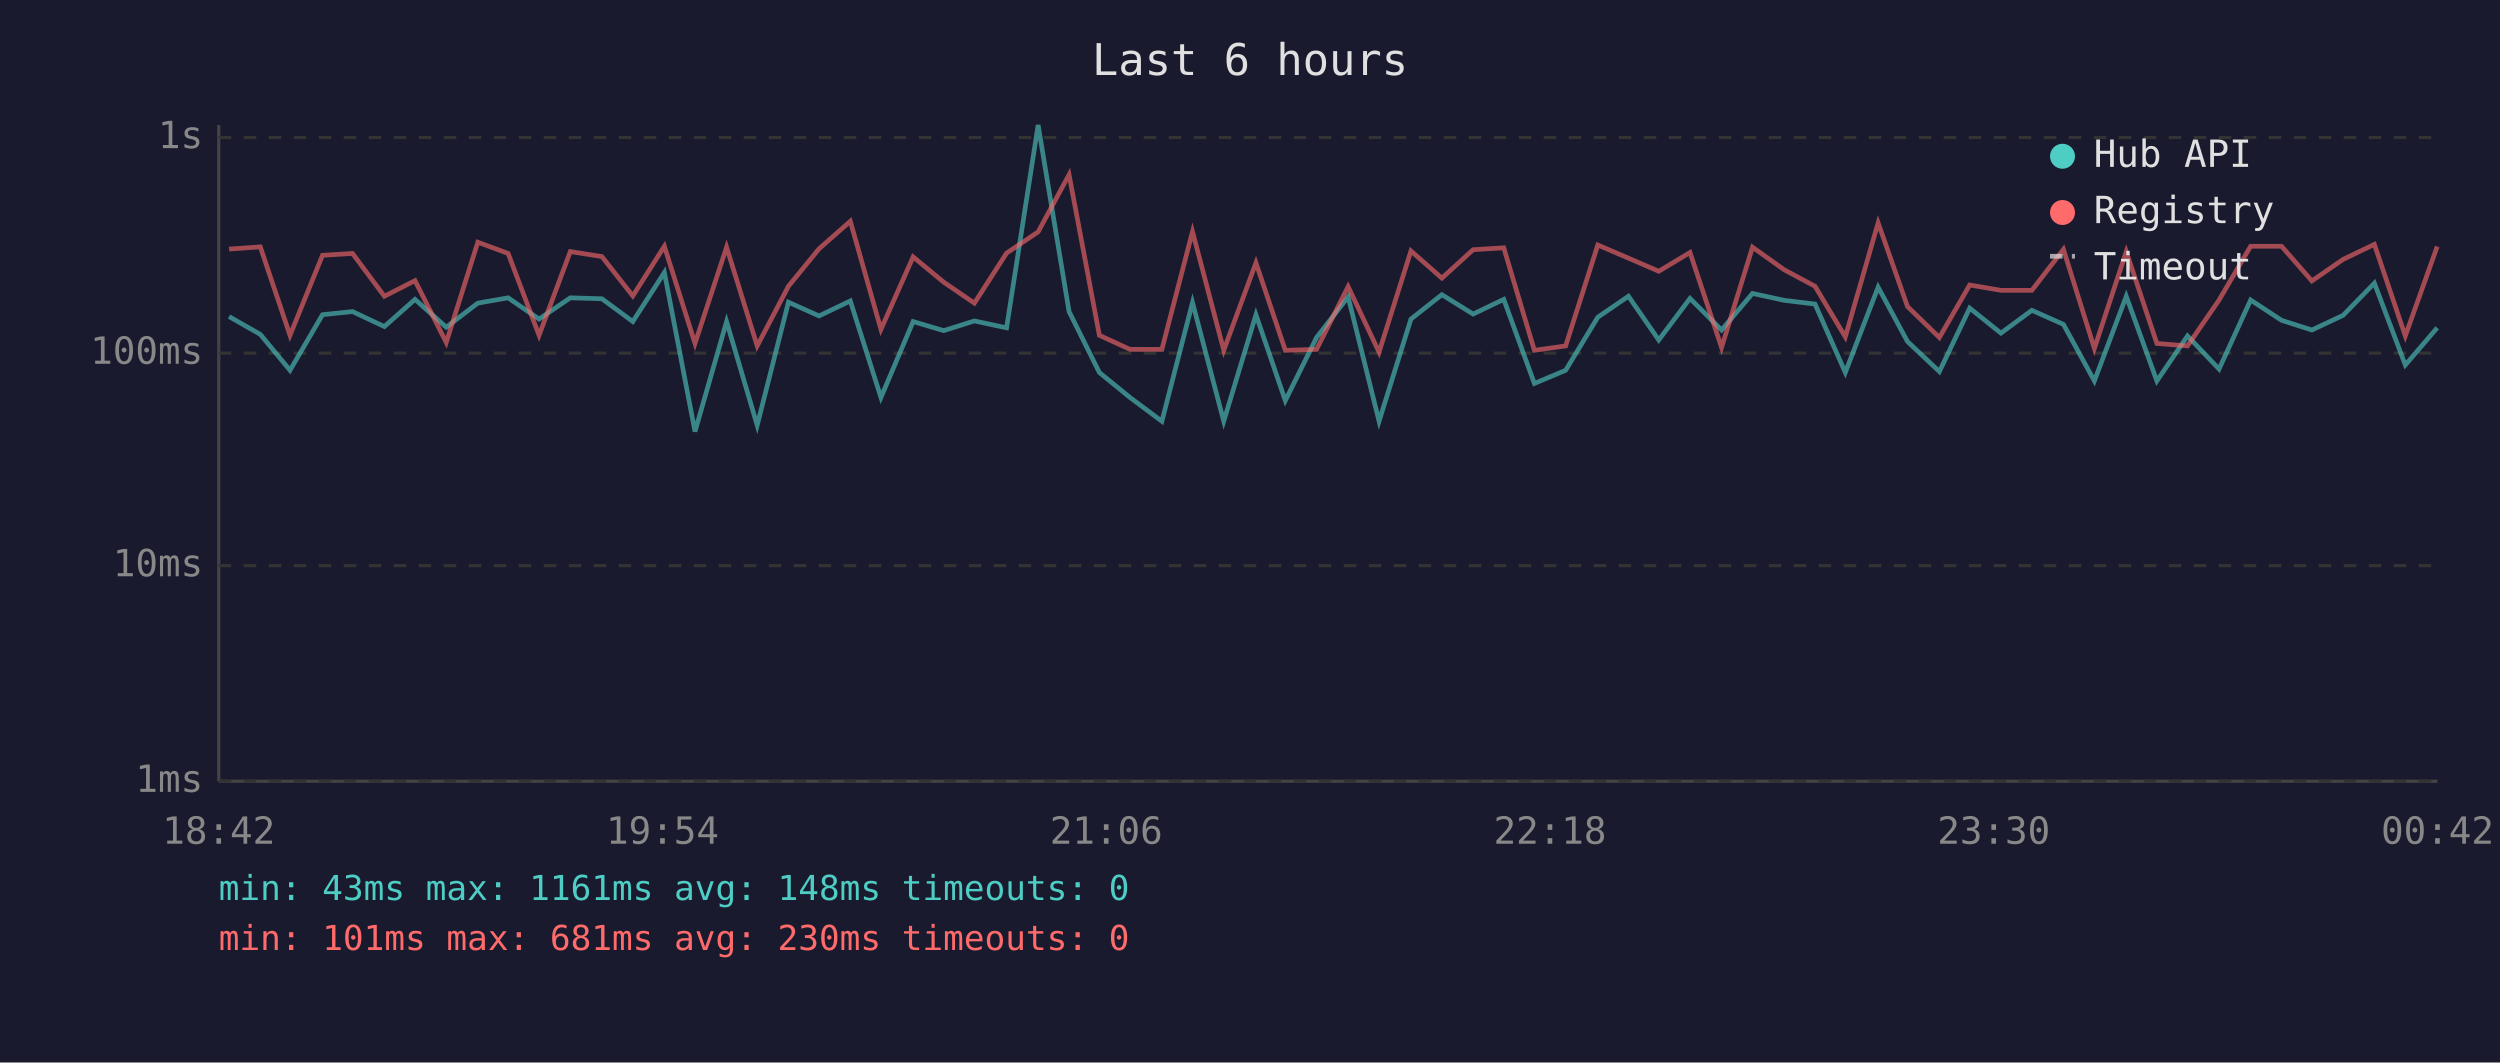
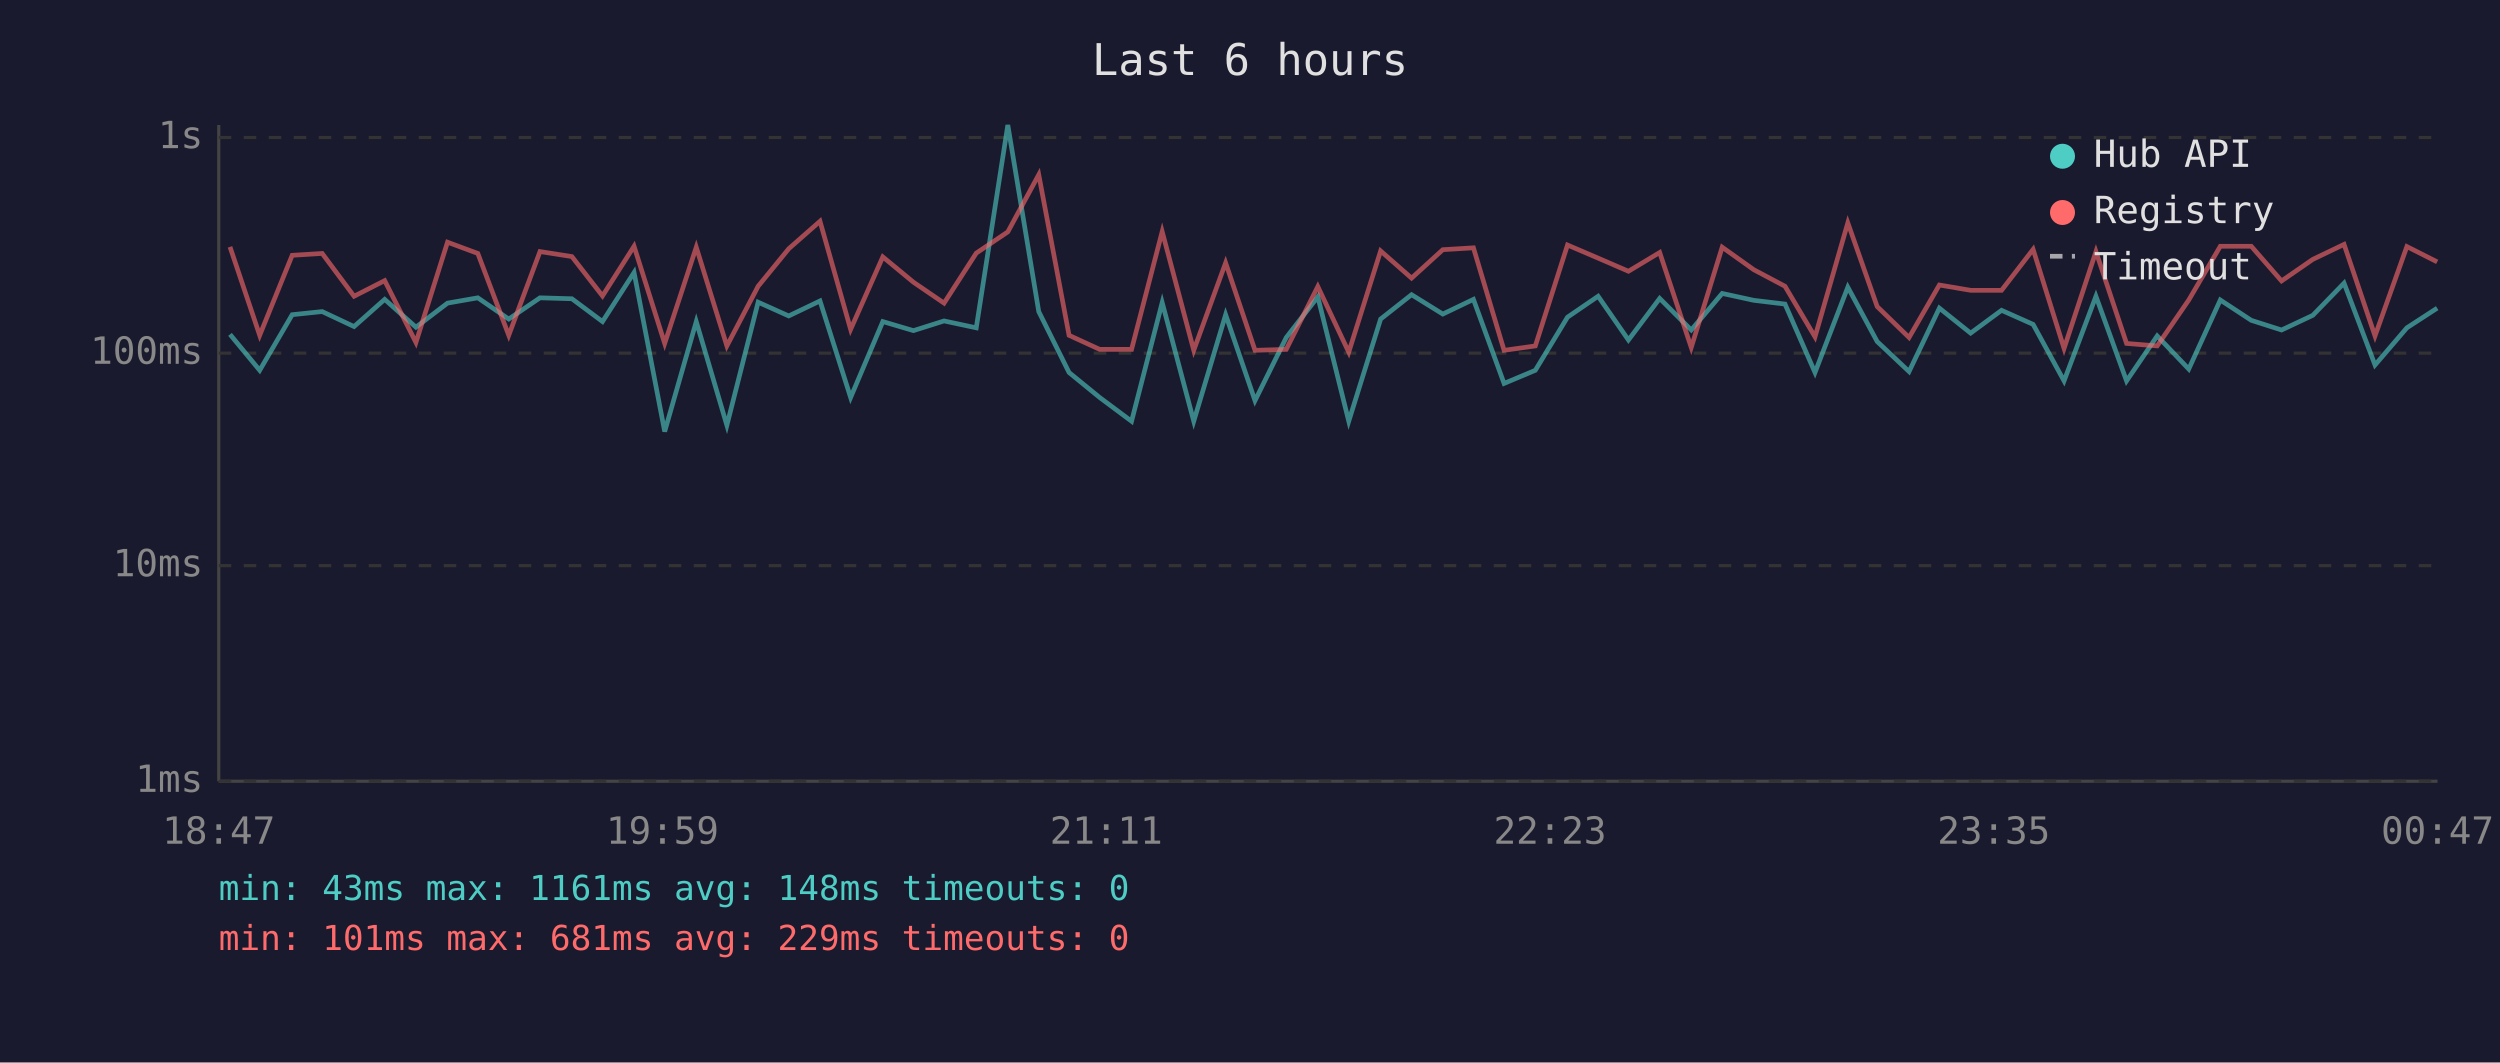
<svg xmlns="http://www.w3.org/2000/svg" viewBox="0 0 800 340" font-family="monospace" font-size="12">
  <rect width="800" height="340" fill="#1a1a2e" />
  <text x="400" y="24" fill="#e0e0e0" font-size="14" text-anchor="middle">Last 6 hours</text>
  <line x1="70" y1="40" x2="70" y2="250" stroke="#444" stroke-width="1" />
  <line x1="70" y1="250" x2="780" y2="250" stroke="#444" stroke-width="1" />
  <line x1="70" y1="250" x2="780" y2="250" stroke="#333" stroke-width="1" stroke-dasharray="4" />
  <text x="65" y="250" fill="#888" text-anchor="end" dominant-baseline="middle">1ms</text>
  <line x1="70" y1="181" x2="780" y2="181" stroke="#333" stroke-width="1" stroke-dasharray="4" />
  <text x="65" y="181" fill="#888" text-anchor="end" dominant-baseline="middle">10ms</text>
  <line x1="70" y1="113" x2="780" y2="113" stroke="#333" stroke-width="1" stroke-dasharray="4" />
  <text x="65" y="113" fill="#888" text-anchor="end" dominant-baseline="middle">100ms</text>
  <line x1="70" y1="44" x2="780" y2="44" stroke="#333" stroke-width="1" stroke-dasharray="4" />
  <text x="65" y="44" fill="#888" text-anchor="end" dominant-baseline="middle">1s</text>
-   <text x="70" y="270" fill="#888" text-anchor="middle">18:42</text>
-   <text x="212" y="270" fill="#888" text-anchor="middle">19:54</text>
-   <text x="354" y="270" fill="#888" text-anchor="middle">21:06</text>
-   <text x="496" y="270" fill="#888" text-anchor="middle">22:18</text>
-   <text x="638" y="270" fill="#888" text-anchor="middle">23:30</text>
-   <text x="780" y="270" fill="#888" text-anchor="middle">00:42</text>
-   <polyline points="73.3,101.3 83.3,107.0 92.8,118.5 103.2,100.7 112.8,99.7 123.0,104.5 132.8,95.8 142.8,104.7 152.9,97.0 162.6,95.3 172.5,102.1 182.5,95.3 192.6,95.6 202.5,102.9 212.6,87.2 222.4,138.1 232.5,102.9 242.3,136.1 252.3,96.7 262.1,101.1 272.1,96.3 281.9,127.2 292.2,102.9 302.0,105.8 311.8,102.7 322.1,104.9 332.2,40.0 342.1,99.7 351.8,119.2 361.6,127.2 371.8,134.8 381.6,96.8 391.6,134.8 401.9,100.7 411.3,128.2 421.3,108.0 431.4,95.0 441.3,134.8 451.5,102.1 461.4,94.3 471.4,100.5 481.2,95.8 491.0,122.7 501.0,118.5 511.3,101.5 521.1,94.8 530.8,108.8 540.8,95.5 550.9,105.6 560.8,93.9 570.9,96.1 580.8,97.3 590.5,119.2 601.0,91.9 610.4,109.3 620.6,118.9 630.3,98.6 640.3,106.6 650.2,99.3 660.3,103.8 670.2,121.9 680.4,94.8 690.2,121.9 700.0,107.5 710.1,118.1 720.2,96.0 730.1,102.5 739.8,105.6 749.8,100.9 759.8,90.6 769.7,116.8 779.9,104.9" fill="none" stroke="#4ecdc4" stroke-width="1.5" opacity="0.6" />
-   <polyline points="73.3,79.7 83.3,79.0 92.8,107.3 103.2,81.7 112.8,81.1 123.0,94.8 132.8,89.8 142.8,109.6 152.9,77.5 162.6,81.1 172.5,107.3 182.5,80.5 192.6,82.1 202.5,94.7 212.6,78.8 222.4,109.9 232.5,79.1 242.3,110.7 252.3,91.6 262.1,79.6 272.1,70.8 281.9,105.4 292.2,82.2 302.0,90.3 311.8,97.0 322.1,81.0 332.2,74.2 342.1,55.9 351.8,107.3 361.6,111.8 371.8,111.8 381.6,74.1 391.6,112.1 401.9,84.1 411.3,112.1 421.3,111.8 431.4,91.7 441.3,112.7 451.5,80.3 461.4,89.0 471.4,79.9 481.2,79.3 491.0,112.1 501.0,110.7 511.3,78.4 521.1,82.6 530.8,86.8 540.8,80.8 550.9,111.2 560.8,79.1 570.9,86.3 580.8,91.6 590.5,107.8 601.0,71.3 610.4,98.1 620.6,108.0 630.3,91.2 640.3,92.9 650.2,92.9 660.3,79.8 670.2,111.5 680.4,80.5 690.2,109.9 700.0,110.7 710.1,96.0 720.2,78.8 730.1,78.8 739.8,89.9 749.8,83.0 759.8,78.2 769.7,107.5 779.9,78.9" fill="none" stroke="#ff6b6b" stroke-width="1.5" opacity="0.6" />
+   <text x="70" y="270" fill="#888" text-anchor="middle">18:47</text>
+   <text x="212" y="270" fill="#888" text-anchor="middle">19:59</text>
+   <text x="354" y="270" fill="#888" text-anchor="middle">21:11</text>
+   <text x="496" y="270" fill="#888" text-anchor="middle">22:23</text>
+   <text x="638" y="270" fill="#888" text-anchor="middle">23:35</text>
+   <text x="780" y="270" fill="#888" text-anchor="middle">00:47</text>
+   <polyline points="73.6,107.0 83.1,118.5 93.5,100.7 103.1,99.7 113.3,104.5 123.1,95.8 133.1,104.7 143.2,97.0 152.9,95.3 162.8,102.1 172.8,95.3 183.0,95.6 192.8,102.9 202.9,87.2 212.7,138.1 222.8,102.9 232.6,136.1 242.6,96.7 252.4,101.1 262.4,96.3 272.2,127.2 282.5,102.9 292.3,105.8 302.1,102.7 312.4,104.9 322.5,40.0 332.4,99.7 342.1,119.2 351.9,127.2 362.1,134.8 371.9,96.8 382.0,134.8 392.2,100.7 401.6,128.2 411.6,108.0 421.7,95.0 431.6,134.8 441.8,102.1 451.7,94.3 461.7,100.5 471.5,95.8 481.3,122.7 491.3,118.5 501.6,101.5 511.4,94.8 521.1,108.8 531.1,95.5 541.2,105.6 551.1,93.9 561.2,96.1 571.2,97.3 580.8,119.2 591.3,91.9 600.7,109.3 610.9,118.9 620.6,98.6 630.6,106.6 640.5,99.3 650.6,103.8 660.5,121.9 670.7,94.8 680.5,121.9 690.3,107.5 700.4,118.1 710.5,96.0 720.4,102.5 730.1,105.6 740.1,100.9 750.1,90.6 760.0,116.8 770.2,104.9 779.9,98.6" fill="none" stroke="#4ecdc4" stroke-width="1.5" opacity="0.6" />
+   <polyline points="73.6,79.0 83.1,107.3 93.5,81.7 103.1,81.1 113.3,94.8 123.1,89.8 133.1,109.6 143.2,77.5 152.9,81.1 162.8,107.3 172.8,80.5 183.0,82.1 192.8,94.7 202.9,78.8 212.7,109.9 222.8,79.1 232.6,110.7 242.6,91.6 252.4,79.6 262.4,70.8 272.2,105.4 282.5,82.2 292.3,90.3 302.1,97.0 312.4,81.0 322.5,74.2 332.4,55.9 342.1,107.3 351.9,111.8 362.1,111.8 371.9,74.1 382.0,112.1 392.2,84.1 401.6,112.1 411.6,111.8 421.7,91.7 431.6,112.7 441.8,80.3 451.7,89.0 461.7,79.9 471.5,79.3 481.3,112.1 491.3,110.7 501.6,78.4 511.4,82.6 521.1,86.8 531.1,80.8 541.2,111.2 551.1,79.1 561.2,86.3 571.2,91.6 580.8,107.8 591.3,71.3 600.7,98.1 610.9,108.0 620.6,91.2 630.6,92.9 640.5,92.9 650.6,79.8 660.5,111.5 670.7,80.5 680.5,109.9 690.3,110.7 700.4,96.0 710.5,78.8 720.4,78.8 730.1,89.9 740.1,83.0 750.1,78.2 760.0,107.5 770.2,78.9 779.9,83.8" fill="none" stroke="#ff6b6b" stroke-width="1.5" opacity="0.6" />
  <circle cx="660" cy="50" r="4" fill="#4ecdc4" />
  <text x="670" y="50" fill="#e0e0e0" dominant-baseline="middle">Hub API</text>
  <circle cx="660" cy="68" r="4" fill="#ff6b6b" />
  <text x="670" y="68" fill="#e0e0e0" dominant-baseline="middle">Registry</text>
  <line x1="656" y1="82" x2="664" y2="82" stroke="#e0e0e0" stroke-width="1.5" stroke-dasharray="4,3" opacity="0.7" />
  <text x="670" y="86" fill="#e0e0e0" dominant-baseline="middle">Timeout</text>
  <text x="70" y="288" fill="#4ecdc4" font-size="11">min: 43ms  max: 1161ms  avg: 148ms  timeouts: 0</text>
-   <text x="70" y="304" fill="#ff6b6b" font-size="11">min: 101ms  max: 681ms  avg: 230ms  timeouts: 0</text>
+   <text x="70" y="304" fill="#ff6b6b" font-size="11">min: 101ms  max: 681ms  avg: 229ms  timeouts: 0</text>
</svg>
